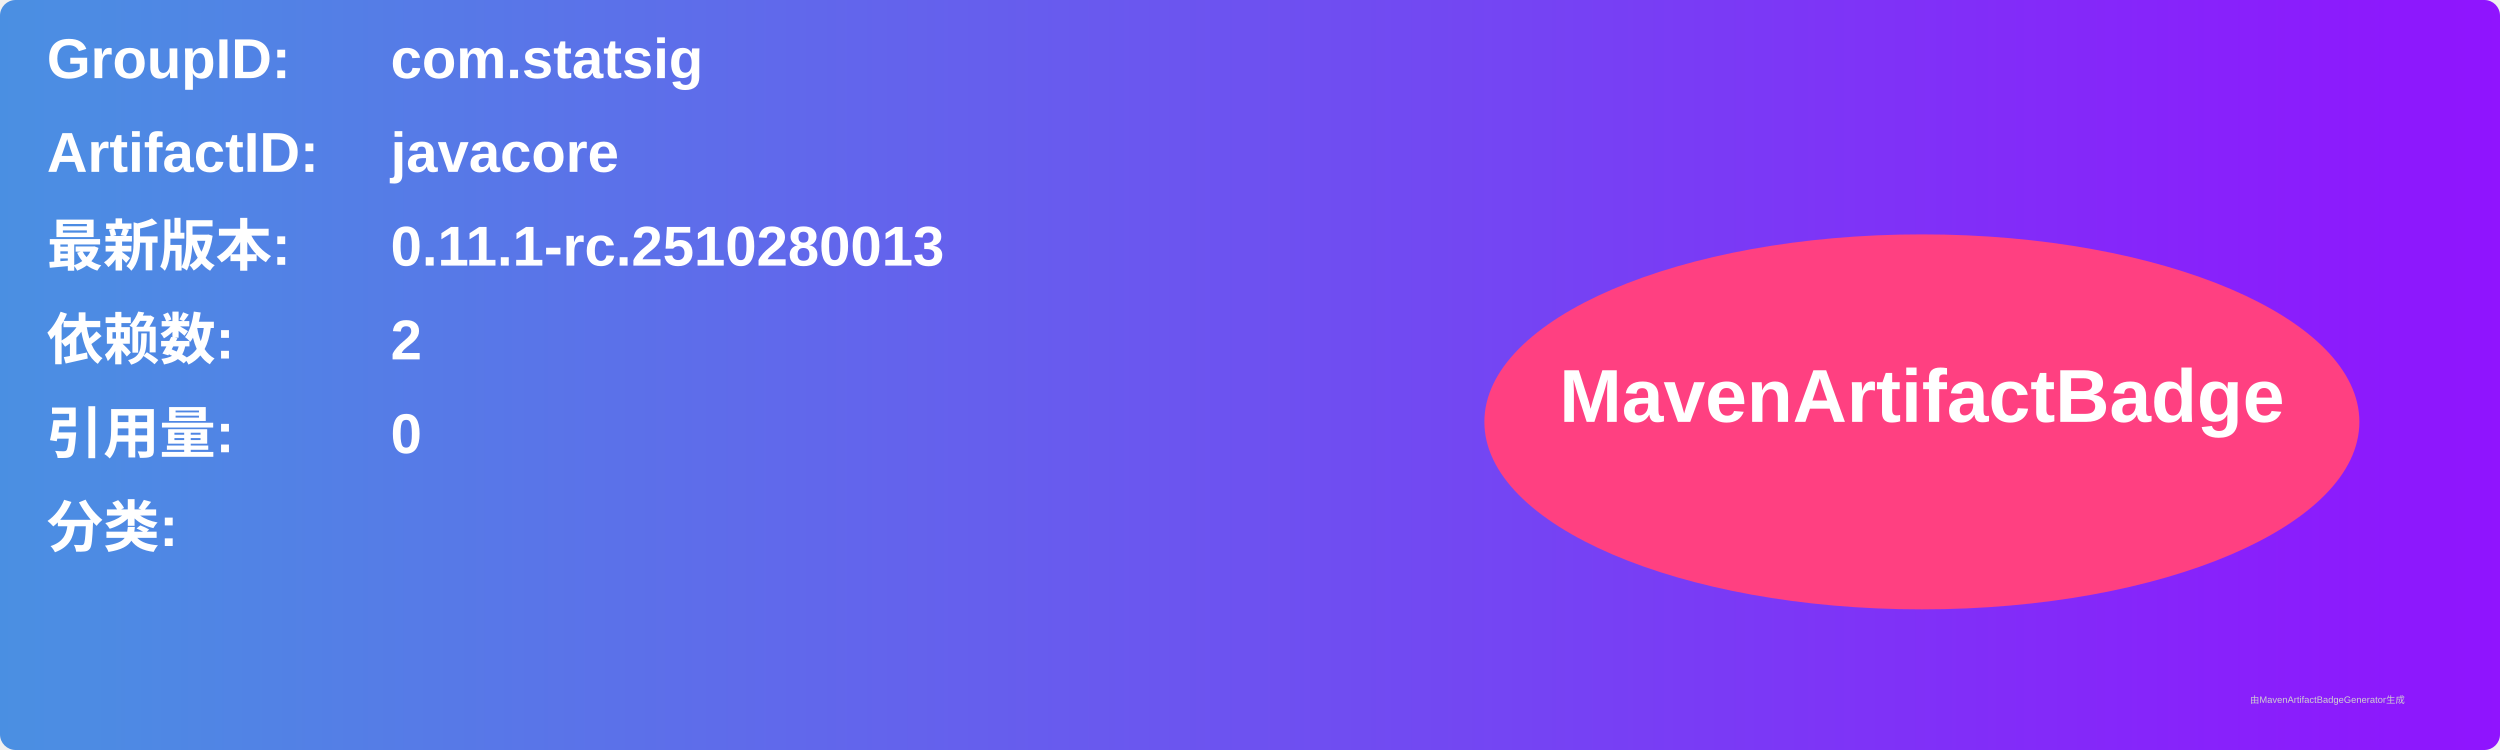
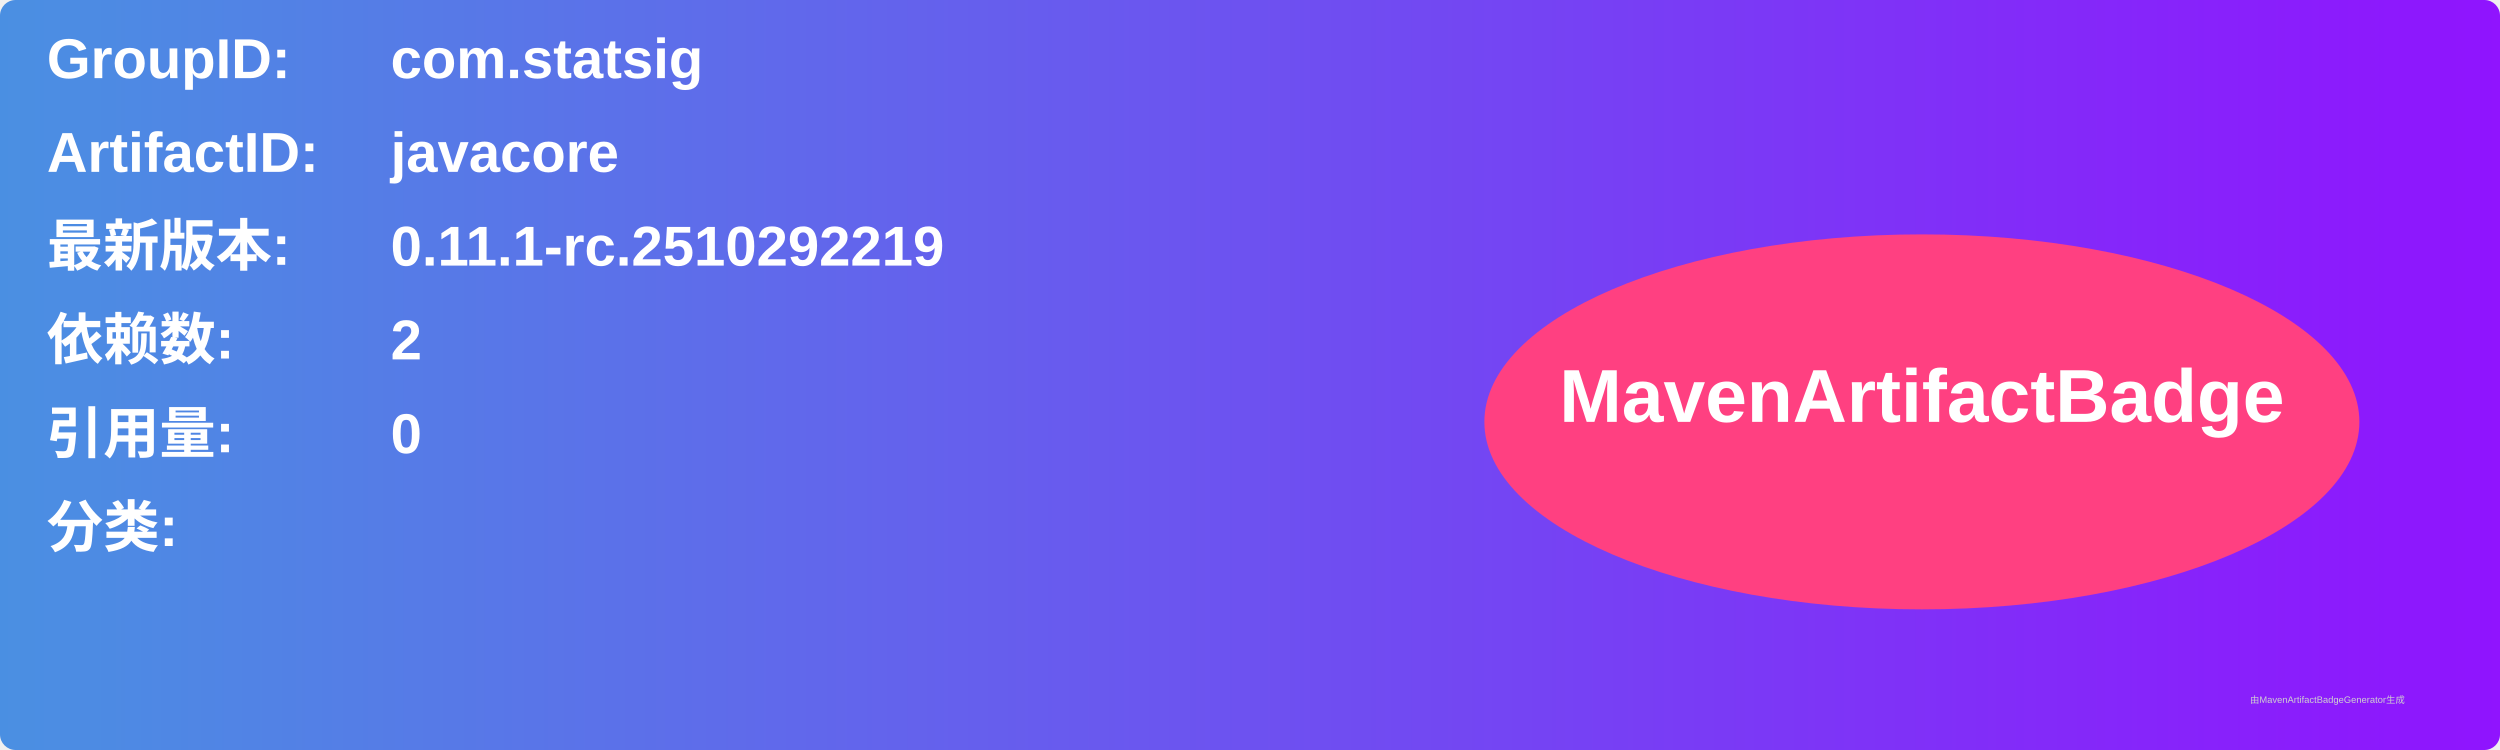
<svg xmlns="http://www.w3.org/2000/svg" width="800" height="240" viewBox="0 0 800 240">
  <linearGradient id="grad" x1="0%" y1="0%" x2="100%" y2="0%">
    <stop offset="0%" stop-color="#4a90e2" />
    <stop offset="100%" stop-color="#9013fe" />
  </linearGradient>
  <rect width="100%" height="100%" rx="5" ry="5" fill="url(#grad)" />
  <g transform="translate(15, 15)">
    <text x="0" y="10" font-family="Arial" font-size="18" fill="white" font-weight="bold" width="260">GroupID:</text>
    <text x="110" y="10" font-family="Arial" font-size="18" fill="white" font-weight="bold" width="460">com.statsig</text>
    <text x="0" y="40" font-family="Arial" font-size="18" fill="white" font-weight="bold" width="260">ArtifactID:</text>
    <text x="110" y="40" font-family="Arial" font-size="18" fill="white" font-weight="bold" width="460">javacore</text>
    <text x="0" y="70" font-family="Arial" font-size="18" fill="white" font-weight="bold">最新版本:</text>
    <text x="110" y="70" font-family="Arial" font-size="18" fill="white" font-weight="bold">
-       <tspan font-weight="bold">0.11.1-rc.2510280013</tspan>
+       <tspan font-weight="bold">0.11.1-rc.2510292219</tspan>
    </text>
    <text x="0" y="100" font-family="Arial" font-size="18" fill="white" font-weight="bold">依赖数: </text>
    <text x="110" y="100" font-family="Arial" font-size="18" fill="white">
      <tspan font-weight="bold">2</tspan>
    </text>
    <text x="0" y="130" font-family="Arial" font-size="18" fill="white" font-weight="bold">引用量: </text>
    <text x="110" y="130" font-family="Arial" font-size="18" fill="white">
      <tspan font-weight="bold">0</tspan>
    </text>
    <text x="0" y="160" font-family="Arial" font-size="18" fill="white" font-weight="bold">分类:</text>
    <text x="10" y="190" font-family="Arial" font-size="10" fill="white">
      <tspan font-weight="bold" />
    </text>
    <ellipse cx="600" cy="120" rx="140" ry="60" fill="#ff4081" />
    <text x="600" y="120" text-anchor="middle" font-family="Arial" font-size="24" fill="white" font-weight="bold">MavenArtifactBadge</text>
  </g>
  <text x="720" y="225" font-family="Arial" font-size="3" fill="#d0d0d0">由MavenArtifactBadgeGenerator生成</text>
</svg>
